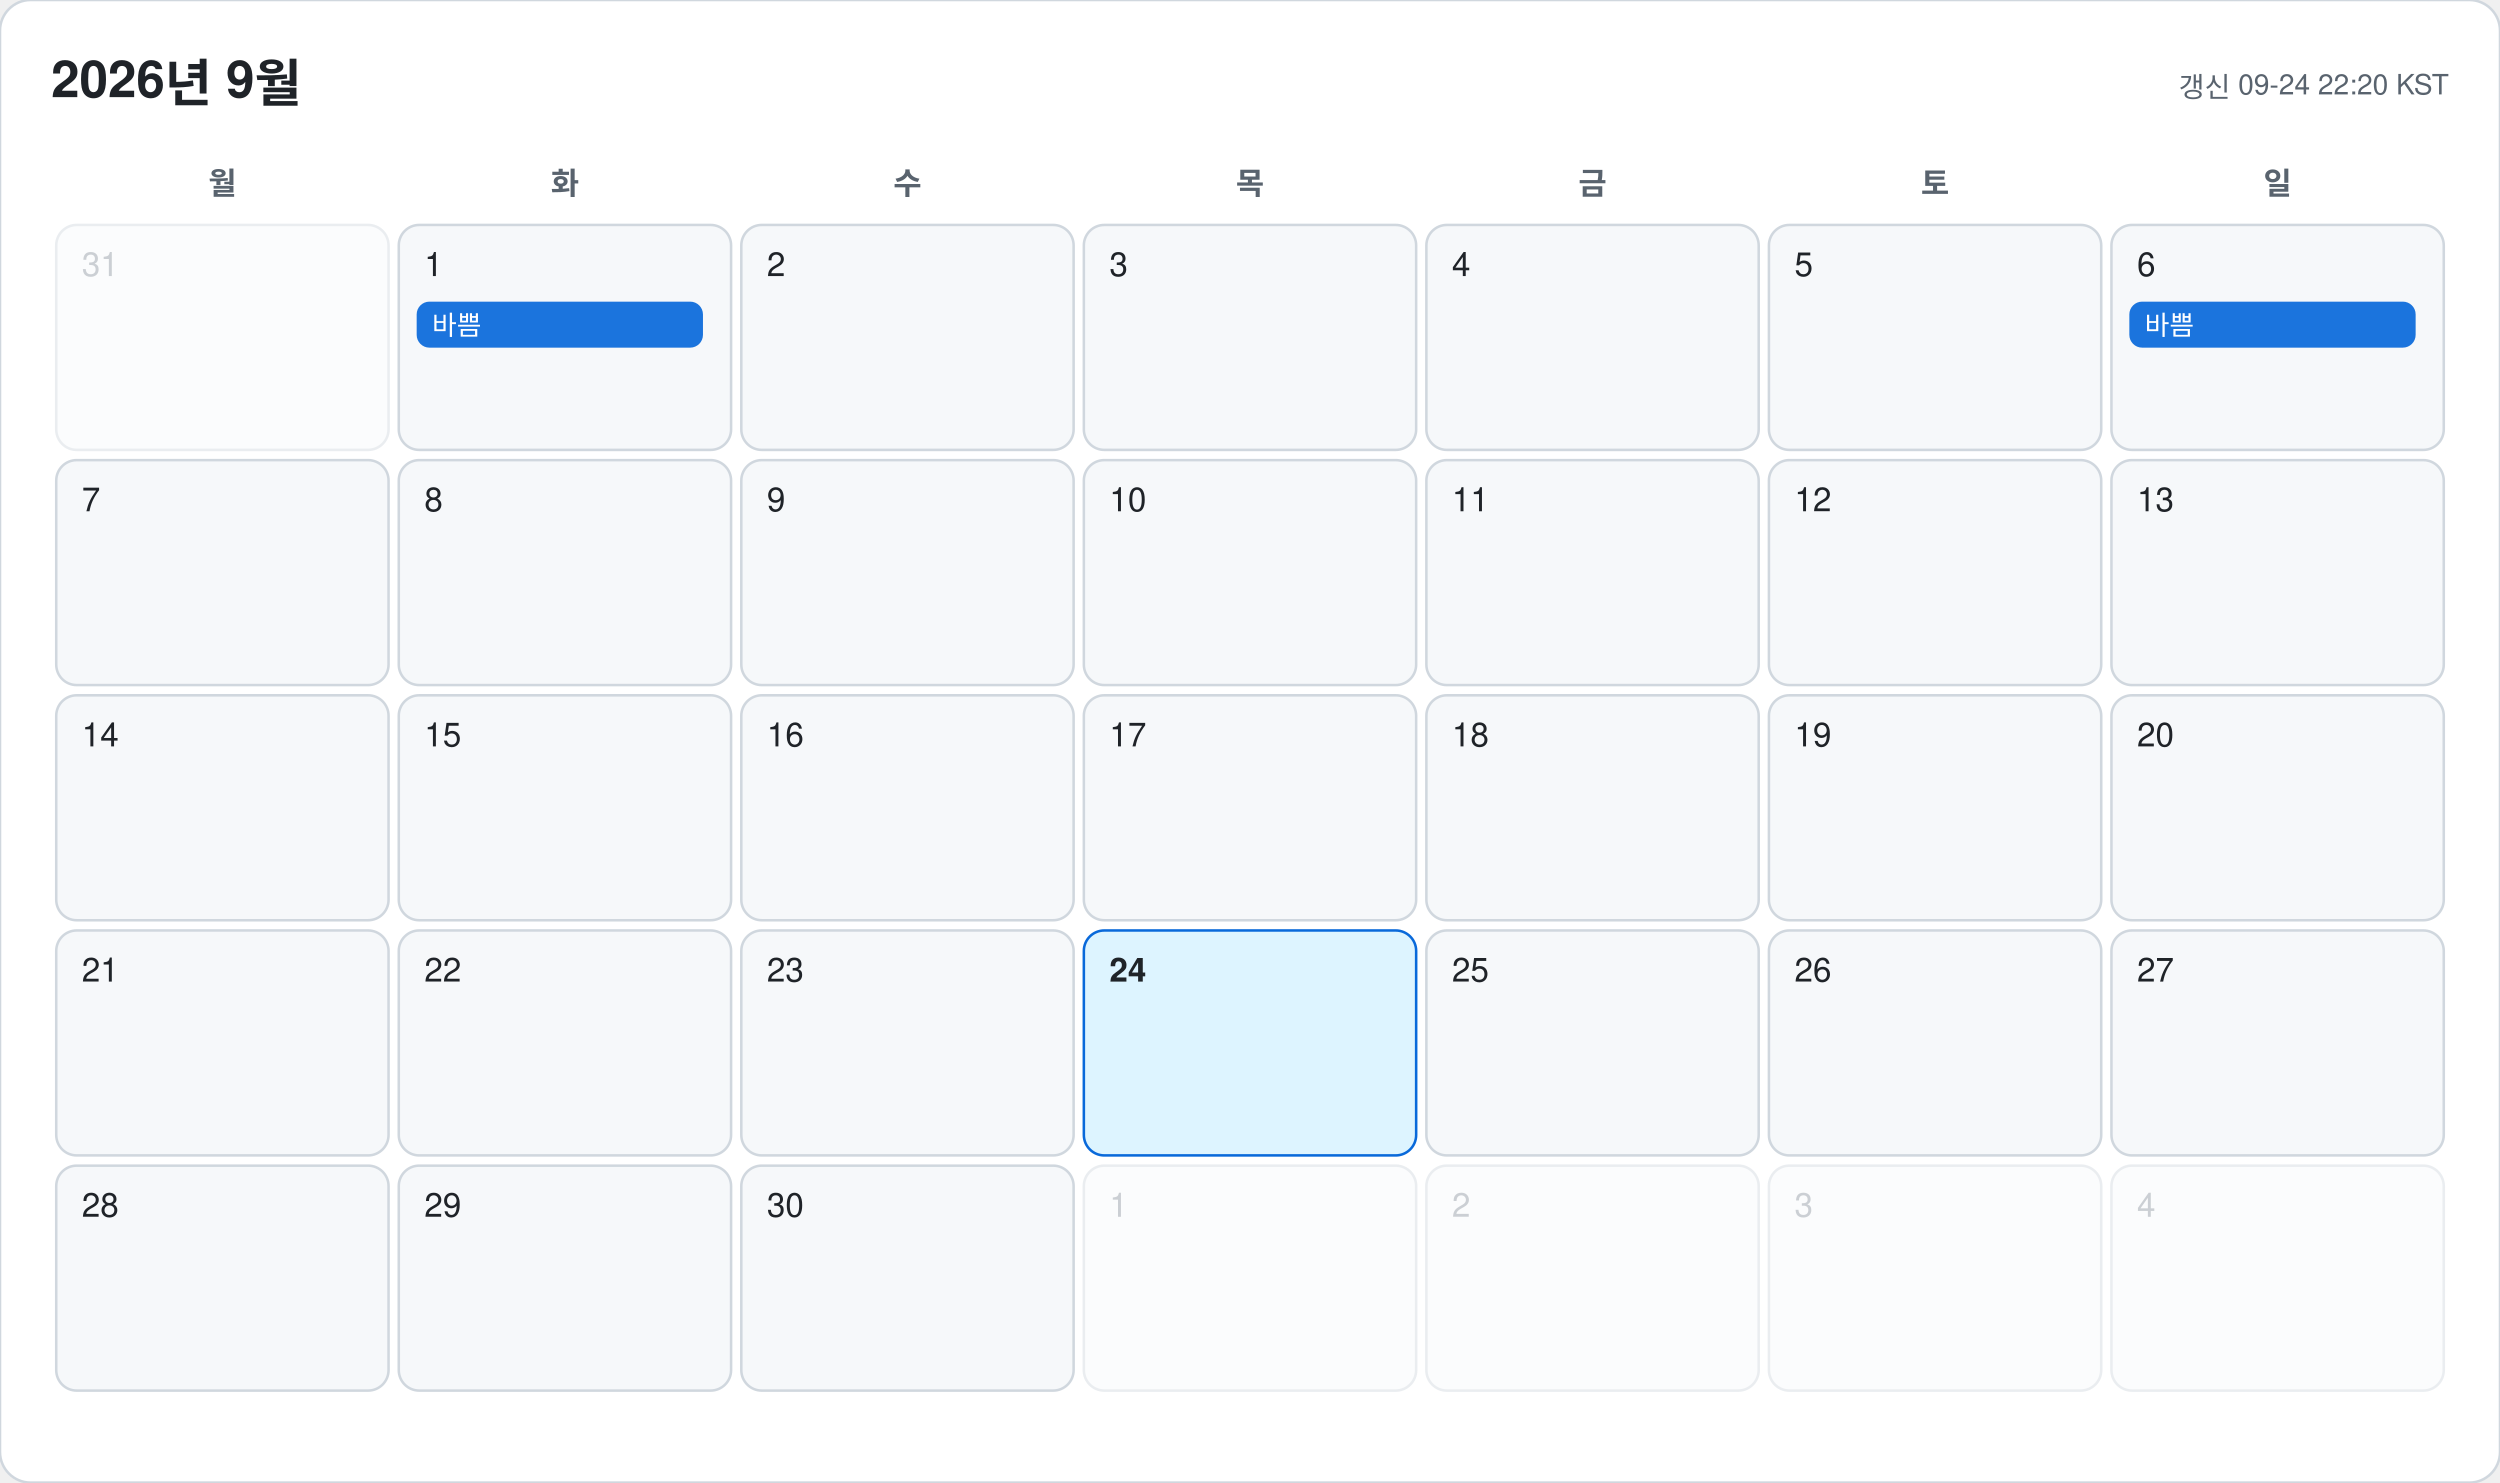
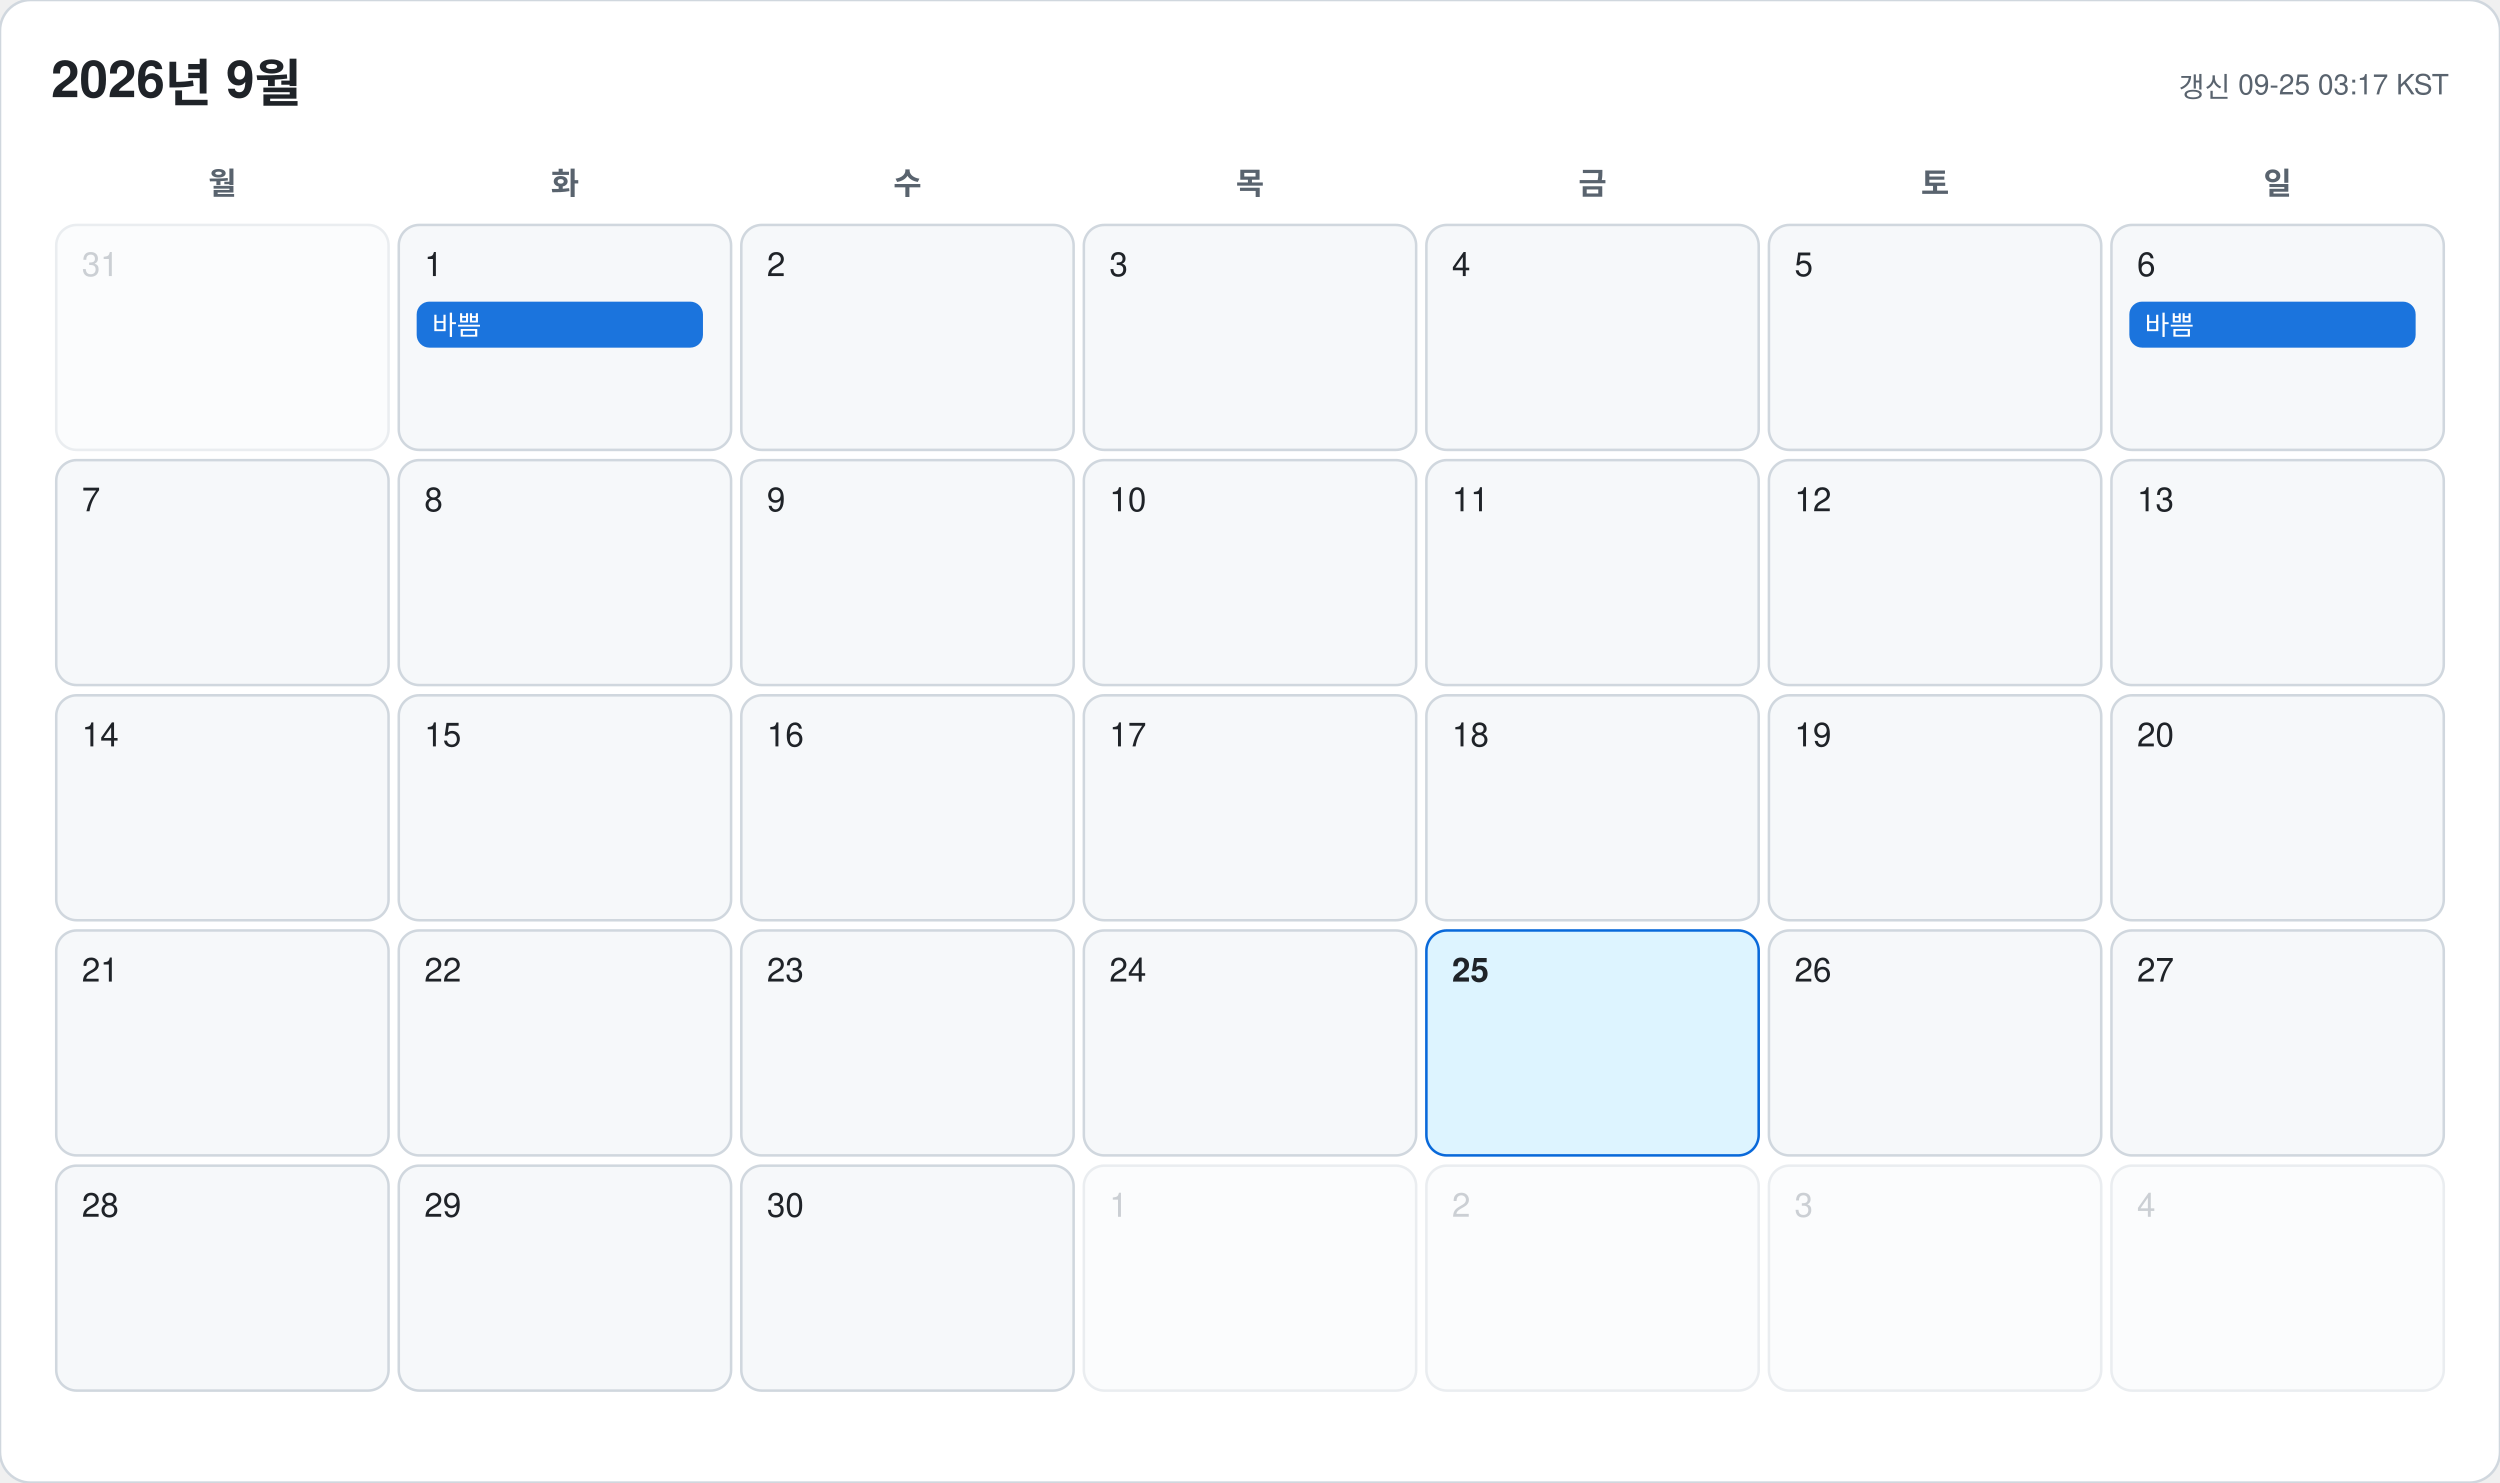
<svg xmlns="http://www.w3.org/2000/svg" width="978" height="580" viewBox="0 0 978 580" font-family="-apple-system, BlinkMacSystemFont, 'Segoe UI', 'Malgun Gothic', 'Apple SD Gothic Neo', 'Noto Sans KR', Helvetica, Arial, sans-serif">
  <rect width="978" height="580" rx="12" fill="#ffffff" stroke="#d0d7de" />
  <text x="20" y="38" font-size="20" font-weight="700" fill="#1f2328">2026년 9월</text>
-   <text x="958" y="38" font-size="11" text-anchor="end" fill="#59636e">갱신 09-24 22:20 KST</text>
+   <text x="958" y="38" font-size="11" text-anchor="end" fill="#59636e">갱신 09-25 03:17 KST</text>
  <text x="87" y="76" font-size="12" font-weight="600" text-anchor="middle" fill="#59636e">월</text>
  <text x="221" y="76" font-size="12" font-weight="600" text-anchor="middle" fill="#59636e">화</text>
  <text x="355" y="76" font-size="12" font-weight="600" text-anchor="middle" fill="#59636e">수</text>
  <text x="489" y="76" font-size="12" font-weight="600" text-anchor="middle" fill="#59636e">목</text>
  <text x="623" y="76" font-size="12" font-weight="600" text-anchor="middle" fill="#59636e">금</text>
  <text x="757" y="76" font-size="12" font-weight="600" text-anchor="middle" fill="#59636e">토</text>
  <text x="891" y="76" font-size="12" font-weight="600" text-anchor="middle" fill="#59636e">일</text>
  <g opacity="0.45">
    <rect x="22" y="88" width="130" height="88" rx="8" fill="#f6f8fa" stroke="#d0d7de" />
    <text x="32" y="108" font-size="13" font-weight="500" fill="#8c959f">31</text>
  </g>
  <g opacity="1">
    <rect x="156" y="88" width="130" height="88" rx="8" fill="#f6f8fa" stroke="#d0d7de" />
    <text x="166" y="108" font-size="13" font-weight="500" fill="#1f2328">1</text>
    <rect x="163" y="118" width="112" height="18" rx="5" fill="#0969da" opacity="0.92" />
    <text x="169" y="131" font-size="10.5" fill="#ffffff" clip-path="inset(0 0 0 0)">바쁨</text>
  </g>
  <g opacity="1">
    <rect x="290" y="88" width="130" height="88" rx="8" fill="#f6f8fa" stroke="#d0d7de" />
    <text x="300" y="108" font-size="13" font-weight="500" fill="#1f2328">2</text>
  </g>
  <g opacity="1">
    <rect x="424" y="88" width="130" height="88" rx="8" fill="#f6f8fa" stroke="#d0d7de" />
    <text x="434" y="108" font-size="13" font-weight="500" fill="#1f2328">3</text>
  </g>
  <g opacity="1">
    <rect x="558" y="88" width="130" height="88" rx="8" fill="#f6f8fa" stroke="#d0d7de" />
    <text x="568" y="108" font-size="13" font-weight="500" fill="#1f2328">4</text>
  </g>
  <g opacity="1">
    <rect x="692" y="88" width="130" height="88" rx="8" fill="#f6f8fa" stroke="#d0d7de" />
    <text x="702" y="108" font-size="13" font-weight="500" fill="#1f2328">5</text>
  </g>
  <g opacity="1">
    <rect x="826" y="88" width="130" height="88" rx="8" fill="#f6f8fa" stroke="#d0d7de" />
    <text x="836" y="108" font-size="13" font-weight="500" fill="#1f2328">6</text>
    <rect x="833" y="118" width="112" height="18" rx="5" fill="#0969da" opacity="0.92" />
    <text x="839" y="131" font-size="10.5" fill="#ffffff" clip-path="inset(0 0 0 0)">바쁨</text>
  </g>
  <g opacity="1">
    <rect x="22" y="180" width="130" height="88" rx="8" fill="#f6f8fa" stroke="#d0d7de" />
    <text x="32" y="200" font-size="13" font-weight="500" fill="#1f2328">7</text>
  </g>
  <g opacity="1">
    <rect x="156" y="180" width="130" height="88" rx="8" fill="#f6f8fa" stroke="#d0d7de" />
    <text x="166" y="200" font-size="13" font-weight="500" fill="#1f2328">8</text>
  </g>
  <g opacity="1">
    <rect x="290" y="180" width="130" height="88" rx="8" fill="#f6f8fa" stroke="#d0d7de" />
    <text x="300" y="200" font-size="13" font-weight="500" fill="#1f2328">9</text>
  </g>
  <g opacity="1">
    <rect x="424" y="180" width="130" height="88" rx="8" fill="#f6f8fa" stroke="#d0d7de" />
    <text x="434" y="200" font-size="13" font-weight="500" fill="#1f2328">10</text>
  </g>
  <g opacity="1">
    <rect x="558" y="180" width="130" height="88" rx="8" fill="#f6f8fa" stroke="#d0d7de" />
    <text x="568" y="200" font-size="13" font-weight="500" fill="#1f2328">11</text>
  </g>
  <g opacity="1">
    <rect x="692" y="180" width="130" height="88" rx="8" fill="#f6f8fa" stroke="#d0d7de" />
    <text x="702" y="200" font-size="13" font-weight="500" fill="#1f2328">12</text>
  </g>
  <g opacity="1">
    <rect x="826" y="180" width="130" height="88" rx="8" fill="#f6f8fa" stroke="#d0d7de" />
    <text x="836" y="200" font-size="13" font-weight="500" fill="#1f2328">13</text>
  </g>
  <g opacity="1">
    <rect x="22" y="272" width="130" height="88" rx="8" fill="#f6f8fa" stroke="#d0d7de" />
    <text x="32" y="292" font-size="13" font-weight="500" fill="#1f2328">14</text>
  </g>
  <g opacity="1">
    <rect x="156" y="272" width="130" height="88" rx="8" fill="#f6f8fa" stroke="#d0d7de" />
    <text x="166" y="292" font-size="13" font-weight="500" fill="#1f2328">15</text>
  </g>
  <g opacity="1">
    <rect x="290" y="272" width="130" height="88" rx="8" fill="#f6f8fa" stroke="#d0d7de" />
    <text x="300" y="292" font-size="13" font-weight="500" fill="#1f2328">16</text>
  </g>
  <g opacity="1">
    <rect x="424" y="272" width="130" height="88" rx="8" fill="#f6f8fa" stroke="#d0d7de" />
    <text x="434" y="292" font-size="13" font-weight="500" fill="#1f2328">17</text>
  </g>
  <g opacity="1">
    <rect x="558" y="272" width="130" height="88" rx="8" fill="#f6f8fa" stroke="#d0d7de" />
    <text x="568" y="292" font-size="13" font-weight="500" fill="#1f2328">18</text>
  </g>
  <g opacity="1">
    <rect x="692" y="272" width="130" height="88" rx="8" fill="#f6f8fa" stroke="#d0d7de" />
    <text x="702" y="292" font-size="13" font-weight="500" fill="#1f2328">19</text>
  </g>
  <g opacity="1">
    <rect x="826" y="272" width="130" height="88" rx="8" fill="#f6f8fa" stroke="#d0d7de" />
    <text x="836" y="292" font-size="13" font-weight="500" fill="#1f2328">20</text>
  </g>
  <g opacity="1">
    <rect x="22" y="364" width="130" height="88" rx="8" fill="#f6f8fa" stroke="#d0d7de" />
    <text x="32" y="384" font-size="13" font-weight="500" fill="#1f2328">21</text>
  </g>
  <g opacity="1">
    <rect x="156" y="364" width="130" height="88" rx="8" fill="#f6f8fa" stroke="#d0d7de" />
    <text x="166" y="384" font-size="13" font-weight="500" fill="#1f2328">22</text>
  </g>
  <g opacity="1">
    <rect x="290" y="364" width="130" height="88" rx="8" fill="#f6f8fa" stroke="#d0d7de" />
    <text x="300" y="384" font-size="13" font-weight="500" fill="#1f2328">23</text>
  </g>
  <g opacity="1">
-     <rect x="424" y="364" width="130" height="88" rx="8" fill="#ddf4ff" stroke="#0969da" />
-     <text x="434" y="384" font-size="13" font-weight="700" fill="#1f2328">24</text>
+     <rect x="424" y="364" width="130" height="88" rx="8" fill="#f6f8fa" stroke="#d0d7de" />
+     <text x="434" y="384" font-size="13" font-weight="500" fill="#1f2328">24</text>
  </g>
  <g opacity="1">
-     <rect x="558" y="364" width="130" height="88" rx="8" fill="#f6f8fa" stroke="#d0d7de" />
-     <text x="568" y="384" font-size="13" font-weight="500" fill="#1f2328">25</text>
+     <rect x="558" y="364" width="130" height="88" rx="8" fill="#ddf4ff" stroke="#0969da" />
+     <text x="568" y="384" font-size="13" font-weight="700" fill="#1f2328">25</text>
  </g>
  <g opacity="1">
    <rect x="692" y="364" width="130" height="88" rx="8" fill="#f6f8fa" stroke="#d0d7de" />
    <text x="702" y="384" font-size="13" font-weight="500" fill="#1f2328">26</text>
  </g>
  <g opacity="1">
    <rect x="826" y="364" width="130" height="88" rx="8" fill="#f6f8fa" stroke="#d0d7de" />
    <text x="836" y="384" font-size="13" font-weight="500" fill="#1f2328">27</text>
  </g>
  <g opacity="1">
    <rect x="22" y="456" width="130" height="88" rx="8" fill="#f6f8fa" stroke="#d0d7de" />
    <text x="32" y="476" font-size="13" font-weight="500" fill="#1f2328">28</text>
  </g>
  <g opacity="1">
    <rect x="156" y="456" width="130" height="88" rx="8" fill="#f6f8fa" stroke="#d0d7de" />
    <text x="166" y="476" font-size="13" font-weight="500" fill="#1f2328">29</text>
  </g>
  <g opacity="1">
    <rect x="290" y="456" width="130" height="88" rx="8" fill="#f6f8fa" stroke="#d0d7de" />
    <text x="300" y="476" font-size="13" font-weight="500" fill="#1f2328">30</text>
  </g>
  <g opacity="0.45">
    <rect x="424" y="456" width="130" height="88" rx="8" fill="#f6f8fa" stroke="#d0d7de" />
    <text x="434" y="476" font-size="13" font-weight="500" fill="#8c959f">1</text>
  </g>
  <g opacity="0.45">
    <rect x="558" y="456" width="130" height="88" rx="8" fill="#f6f8fa" stroke="#d0d7de" />
    <text x="568" y="476" font-size="13" font-weight="500" fill="#8c959f">2</text>
  </g>
  <g opacity="0.45">
    <rect x="692" y="456" width="130" height="88" rx="8" fill="#f6f8fa" stroke="#d0d7de" />
    <text x="702" y="476" font-size="13" font-weight="500" fill="#8c959f">3</text>
  </g>
  <g opacity="0.45">
    <rect x="826" y="456" width="130" height="88" rx="8" fill="#f6f8fa" stroke="#d0d7de" />
    <text x="836" y="476" font-size="13" font-weight="500" fill="#8c959f">4</text>
  </g>
</svg>
